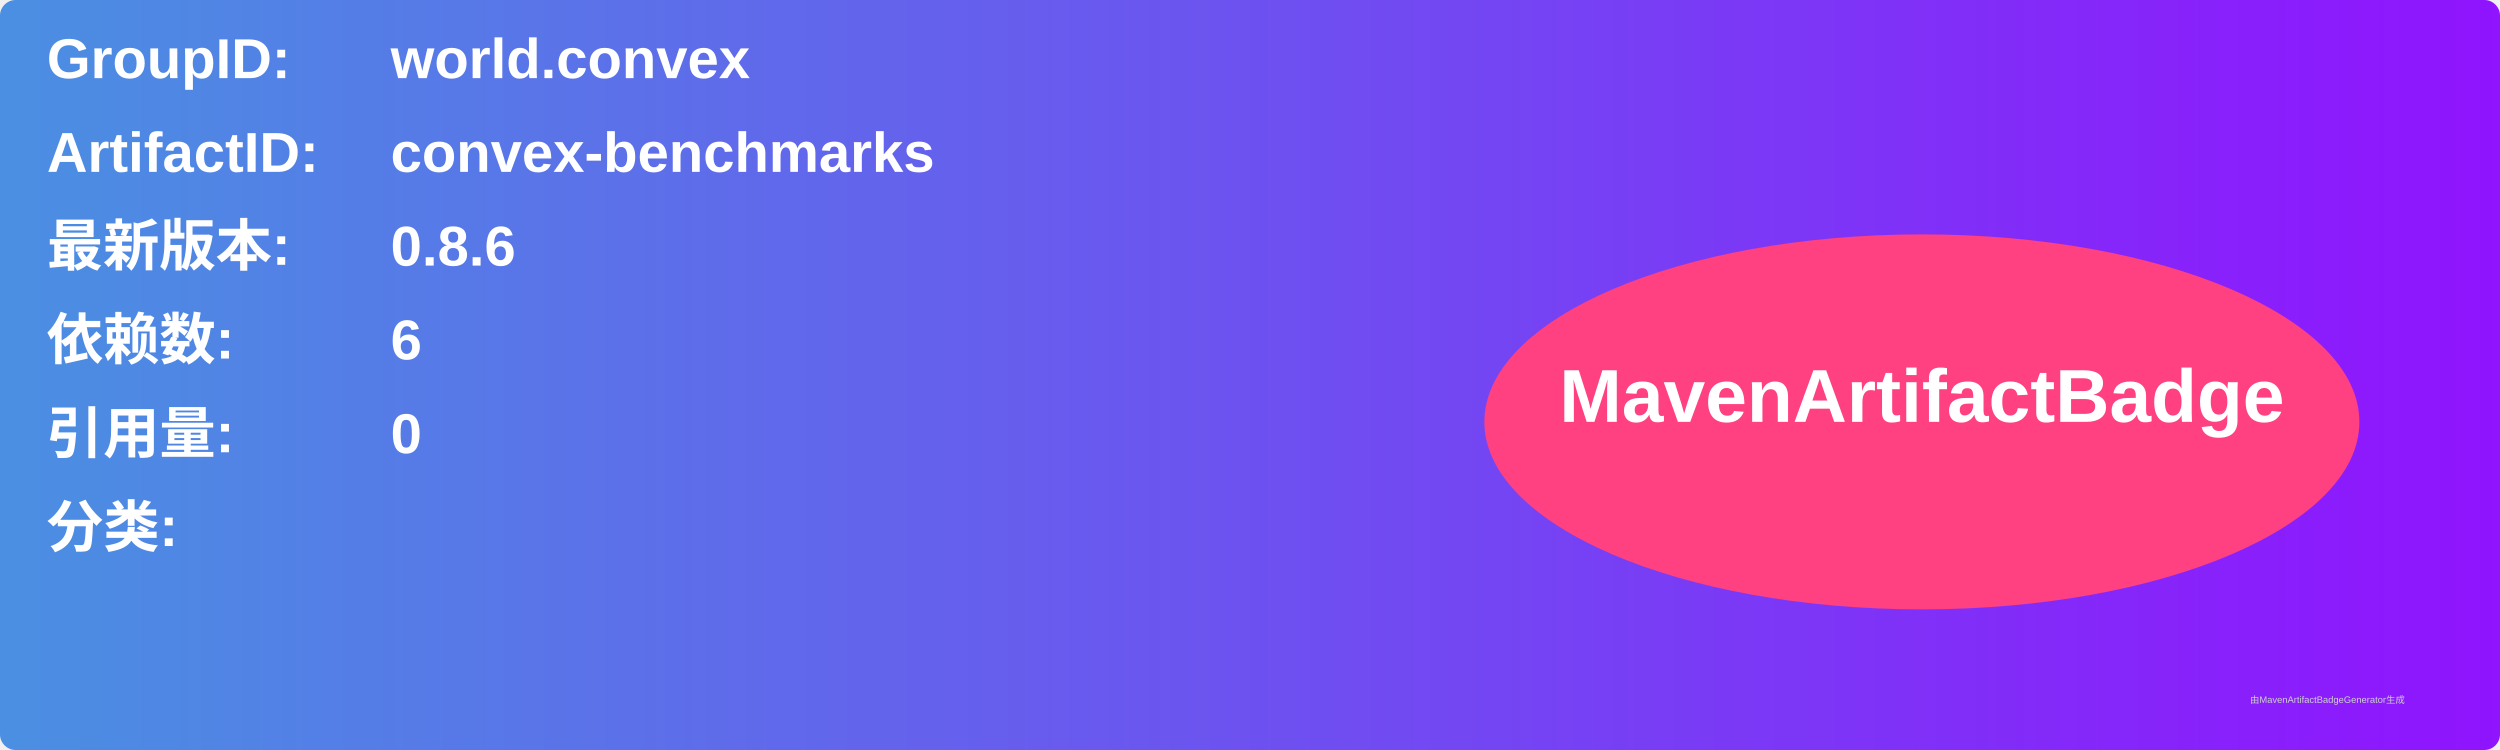
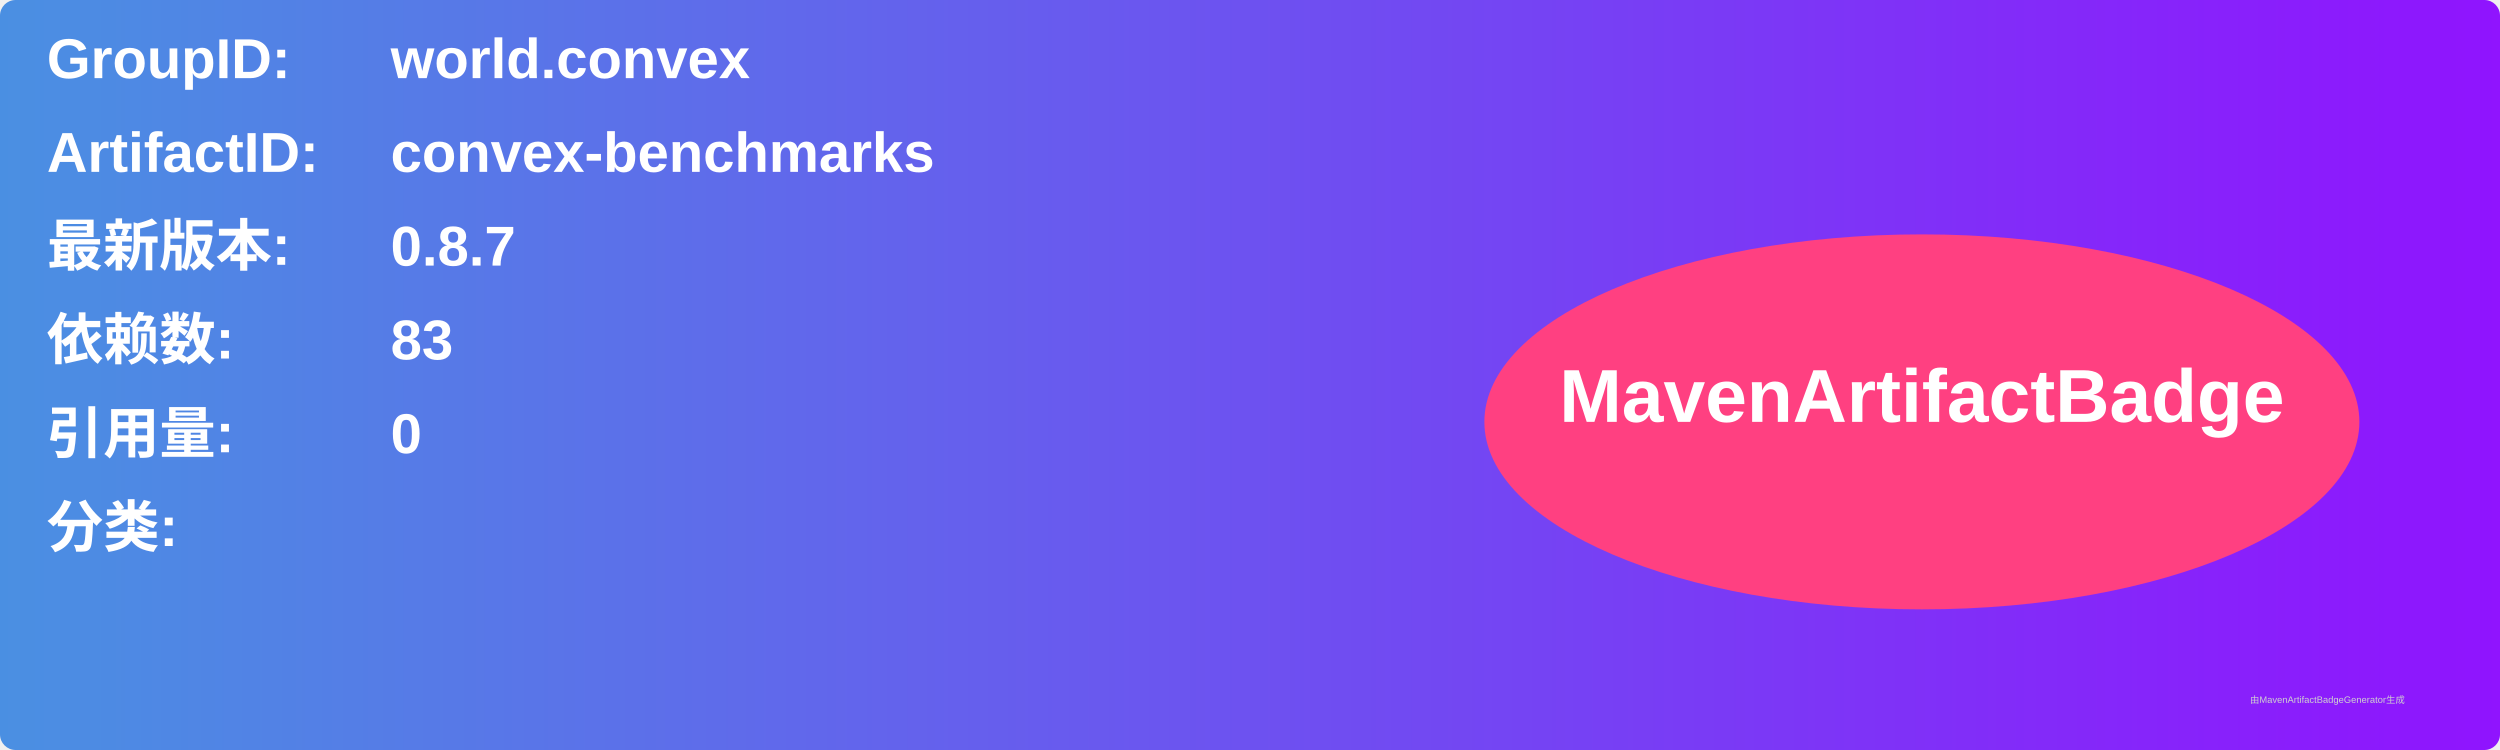
<svg xmlns="http://www.w3.org/2000/svg" width="800" height="240" viewBox="0 0 800 240">
  <linearGradient id="grad" x1="0%" y1="0%" x2="100%" y2="0%">
    <stop offset="0%" stop-color="#4a90e2" />
    <stop offset="100%" stop-color="#9013fe" />
  </linearGradient>
  <rect width="100%" height="100%" rx="5" ry="5" fill="url(#grad)" />
  <g transform="translate(15, 15)">
    <text x="0" y="10" font-family="Arial" font-size="18" fill="white" font-weight="bold" width="260">GroupID:</text>
    <text x="110" y="10" font-family="Arial" font-size="18" fill="white" font-weight="bold" width="460">world.convex</text>
    <text x="0" y="40" font-family="Arial" font-size="18" fill="white" font-weight="bold" width="260">ArtifactID:</text>
    <text x="110" y="40" font-family="Arial" font-size="18" fill="white" font-weight="bold" width="460">convex-benchmarks</text>
    <text x="0" y="70" font-family="Arial" font-size="18" fill="white" font-weight="bold">最新版本:</text>
    <text x="110" y="70" font-family="Arial" font-size="18" fill="white" font-weight="bold">
-       <tspan font-weight="bold">0.8.6</tspan>
+       <tspan font-weight="bold">0.8.7</tspan>
    </text>
    <text x="0" y="100" font-family="Arial" font-size="18" fill="white" font-weight="bold">依赖数: </text>
    <text x="110" y="100" font-family="Arial" font-size="18" fill="white">
-       <tspan font-weight="bold">6</tspan>
+       <tspan font-weight="bold">83</tspan>
    </text>
    <text x="0" y="130" font-family="Arial" font-size="18" fill="white" font-weight="bold">引用量: </text>
    <text x="110" y="130" font-family="Arial" font-size="18" fill="white">
      <tspan font-weight="bold">0</tspan>
    </text>
    <text x="0" y="160" font-family="Arial" font-size="18" fill="white" font-weight="bold">分类:</text>
    <text x="10" y="190" font-family="Arial" font-size="10" fill="white">
      <tspan font-weight="bold" />
    </text>
    <ellipse cx="600" cy="120" rx="140" ry="60" fill="#ff4081" />
    <text x="600" y="120" text-anchor="middle" font-family="Arial" font-size="24" fill="white" font-weight="bold">MavenArtifactBadge</text>
  </g>
  <text x="720" y="225" font-family="Arial" font-size="3" fill="#d0d0d0">由MavenArtifactBadgeGenerator生成</text>
</svg>
